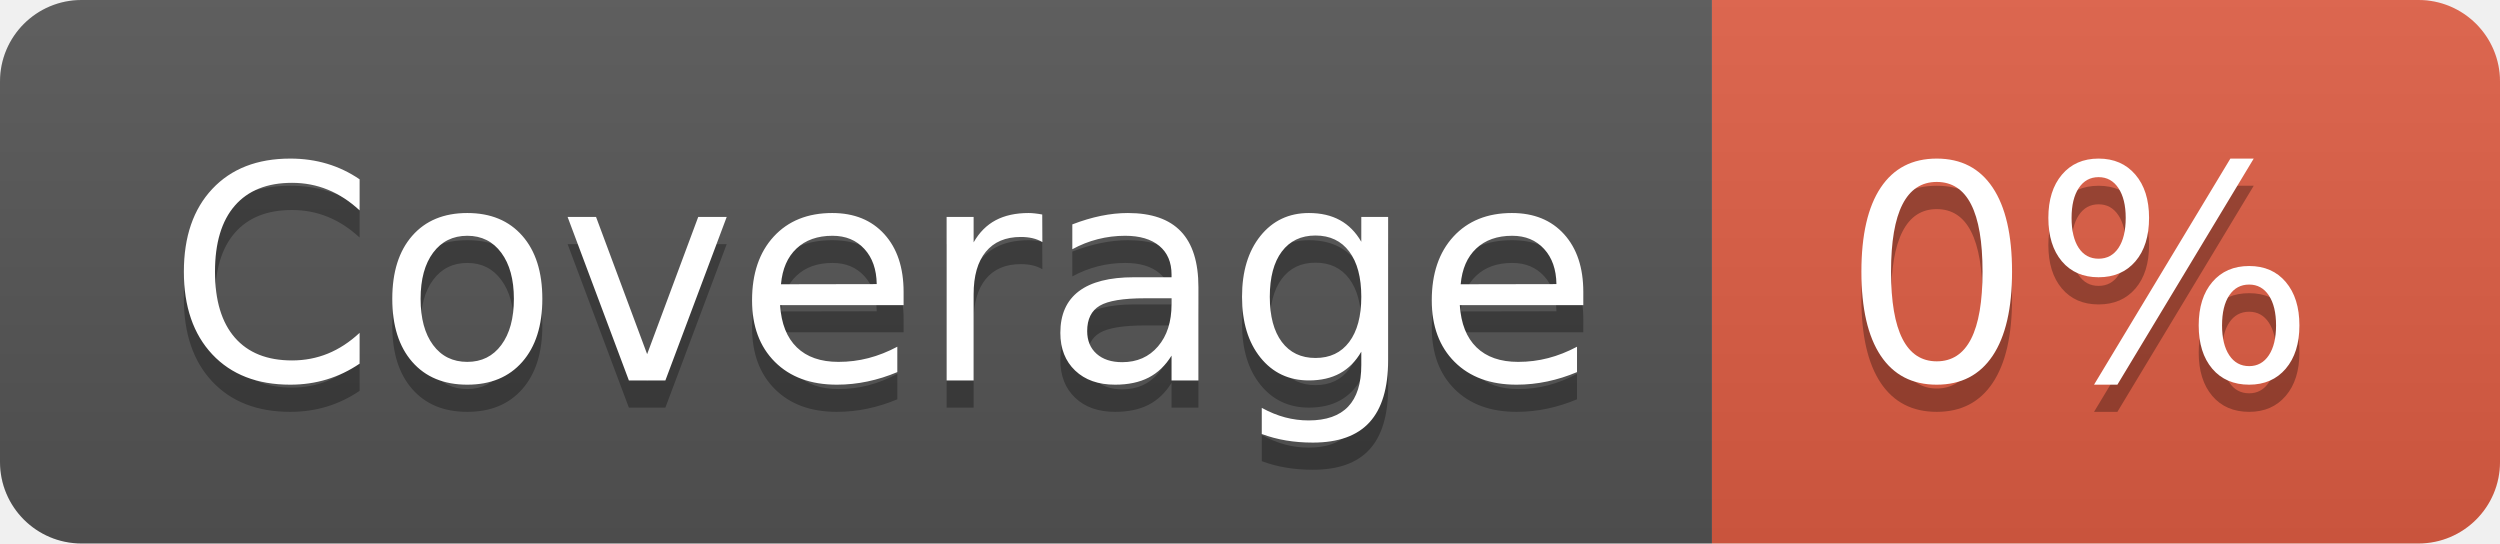
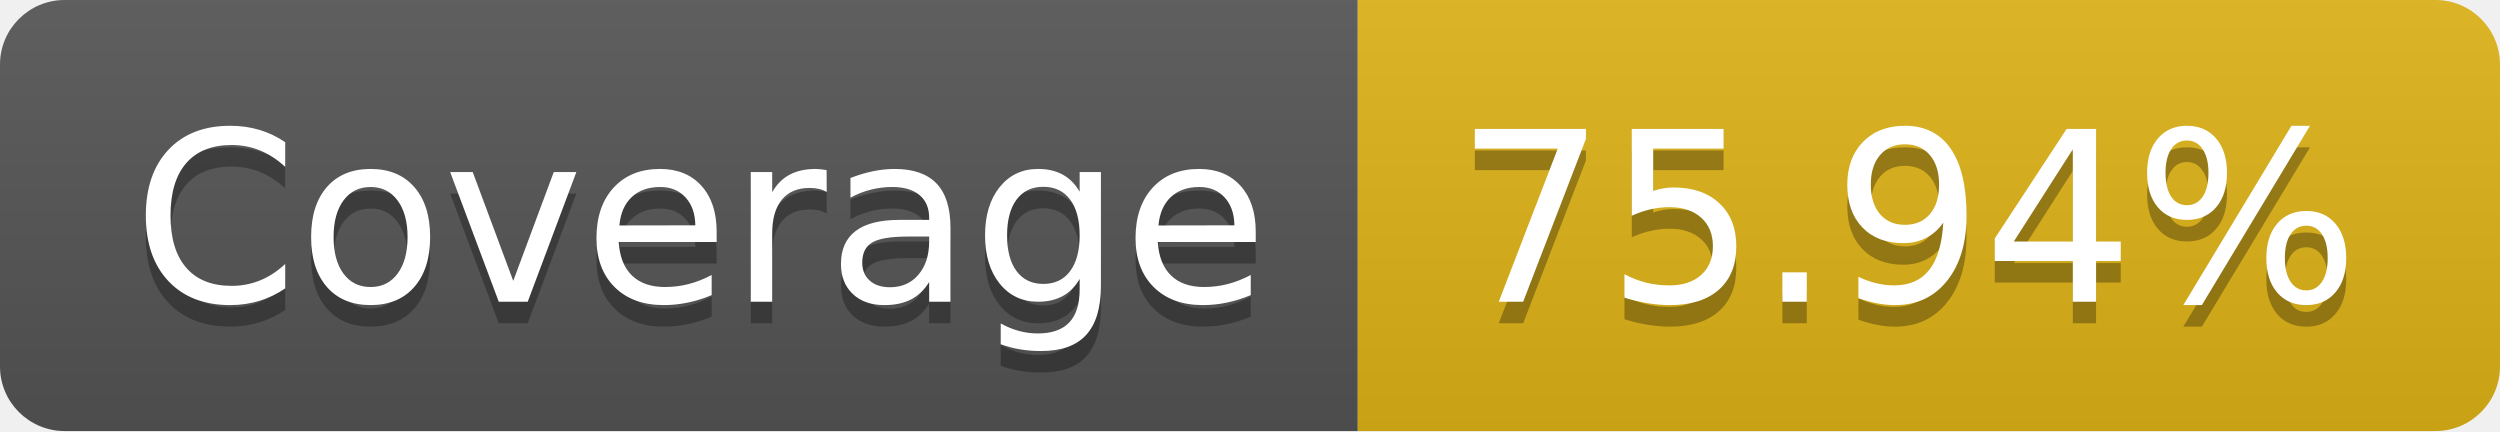
- <svg xmlns="http://www.w3.org/2000/svg" width="92" height="20" role="img" aria-label="Coverage: 0%">
+ <svg xmlns="http://www.w3.org/2000/svg" width="116" height="20" role="img" aria-label="Coverage: 75.94%">
  <linearGradient id="s" x2="0" y2="100%">
    <stop offset="0" stop-color="#bbb" stop-opacity=".1" />
    <stop offset="1" stop-opacity=".1" />
  </linearGradient>
  <clipPath id="r">
-     <rect width="92" height="20" rx="3" fill="#fff" />
+     <rect width="116" height="20" rx="3" fill="#fff" />
  </clipPath>
  <g clip-path="url(#r)">
    <rect width="63" height="20" fill="#555" />
-     <rect x="63" width="29" height="20" fill="#e05d44" />
-     <rect width="92" height="20" fill="url(#s)" />
+     <rect x="63" width="53" height="20" fill="#dfb317" />
+     <rect width="116" height="20" fill="url(#s)" />
  </g>
  <g fill="#fff" text-anchor="middle" font-family="Verdana,Geneva,DejaVu Sans,sans-serif" text-rendering="geometricPrecision" font-size="110">
    <text aria-hidden="true" x="325" y="150" fill="#010101" fill-opacity=".3" transform="scale(.1)" textLength="530">Coverage</text>
    <text x="325" y="140" transform="scale(.1)" fill="#fff" textLength="530">Coverage</text>
-     <text aria-hidden="true" x="765" y="150" fill="#010101" fill-opacity=".3" transform="scale(.1)" textLength="190">0%</text>
-     <text x="765" y="140" transform="scale(.1)" fill="#fff" textLength="190">0%</text>
+     <text aria-hidden="true" x="885" y="150" fill="#010101" fill-opacity=".3" transform="scale(.1)" textLength="430">75.94%</text>
+     <text x="885" y="140" transform="scale(.1)" fill="#fff" textLength="430">75.94%</text>
  </g>
</svg>
